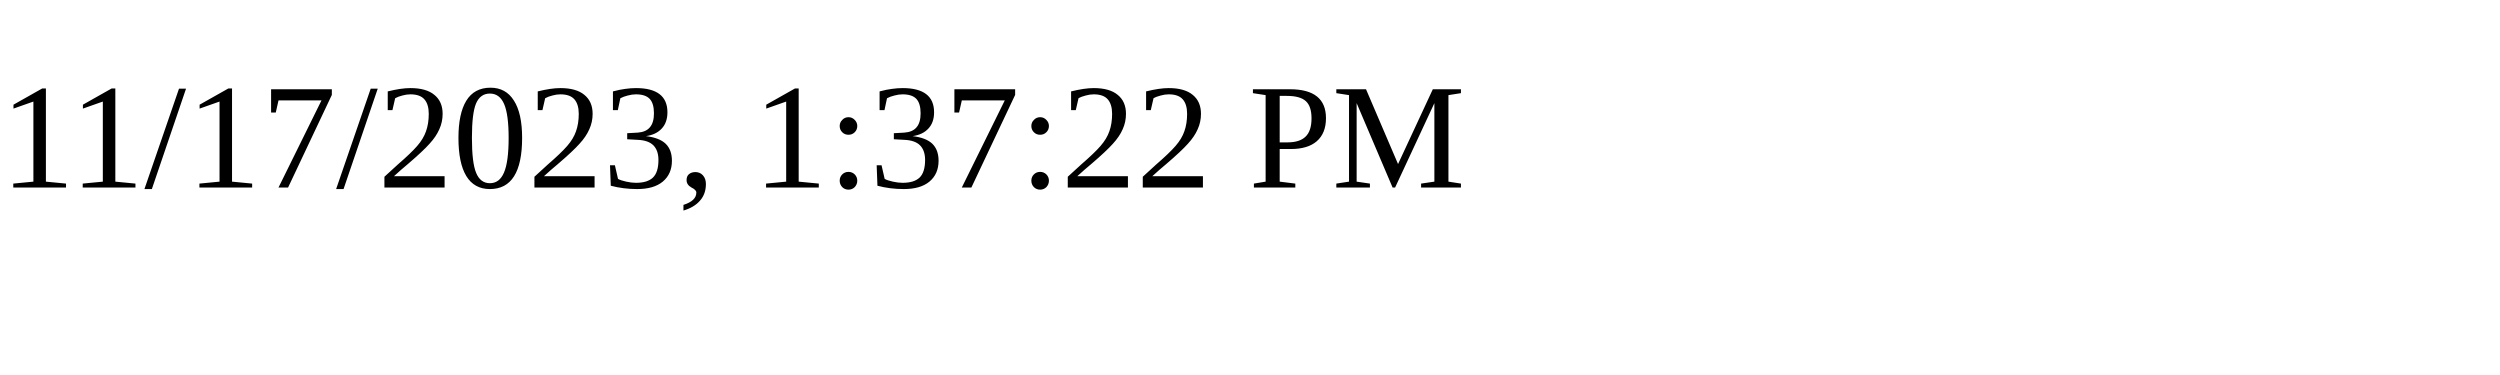
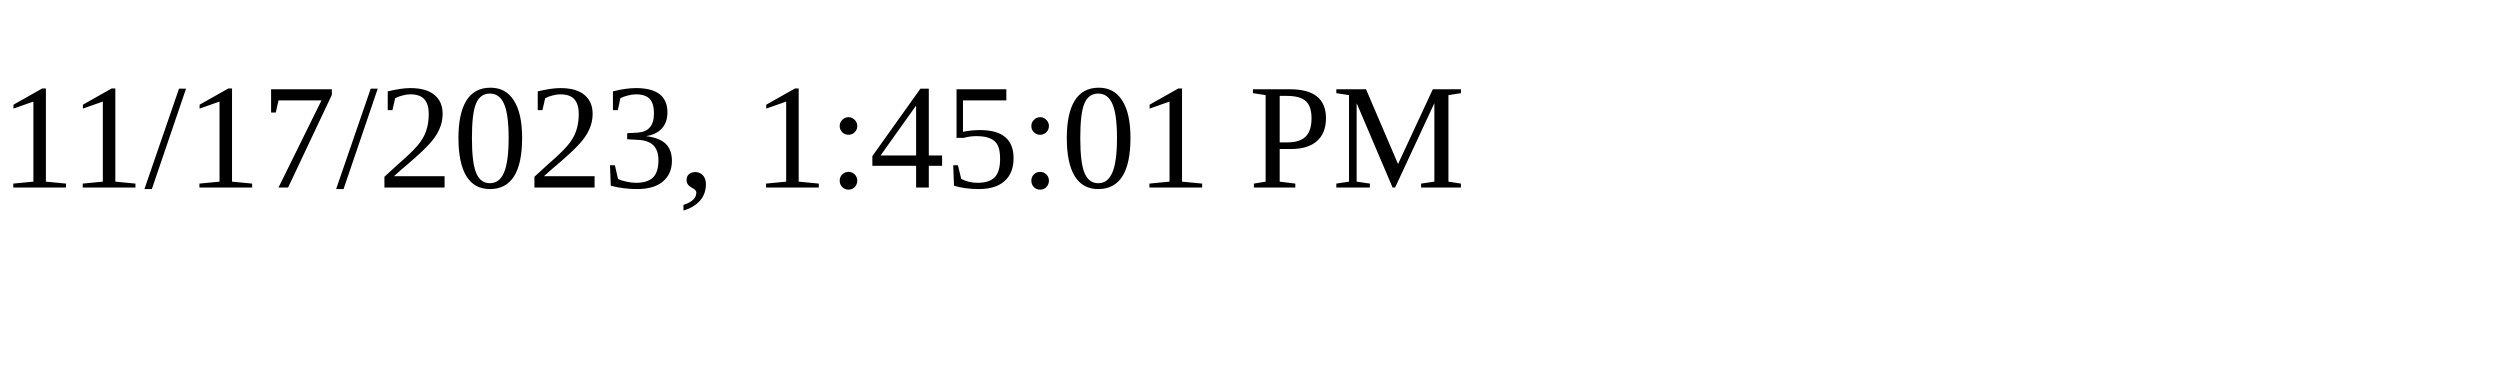
<svg xmlns="http://www.w3.org/2000/svg" height="30" width="200">
-   <text x="0" y="15">11/17/2023, 1:37:22 PM</text>
+   <text x="0" y="15">11/17/2023, 1:45:01 PM</text>
</svg>
